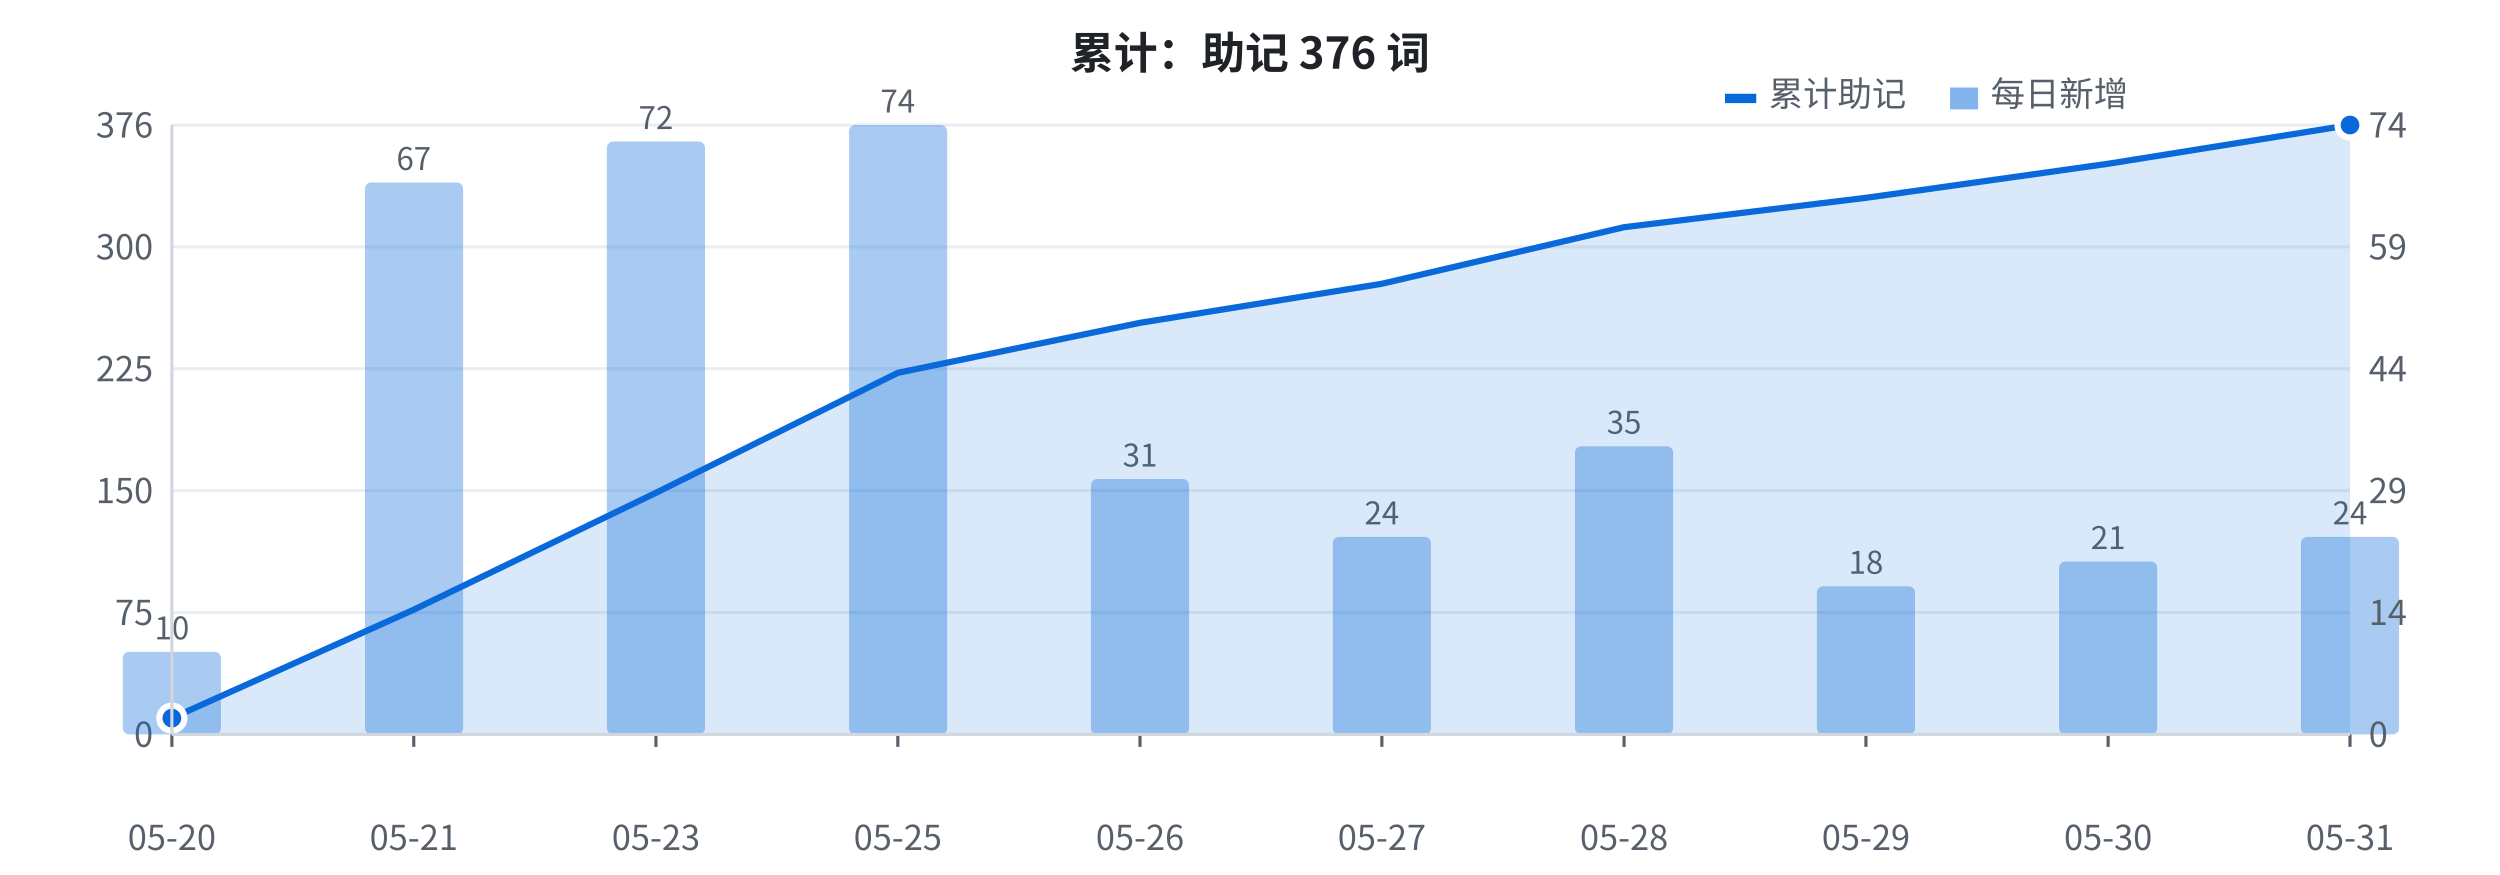
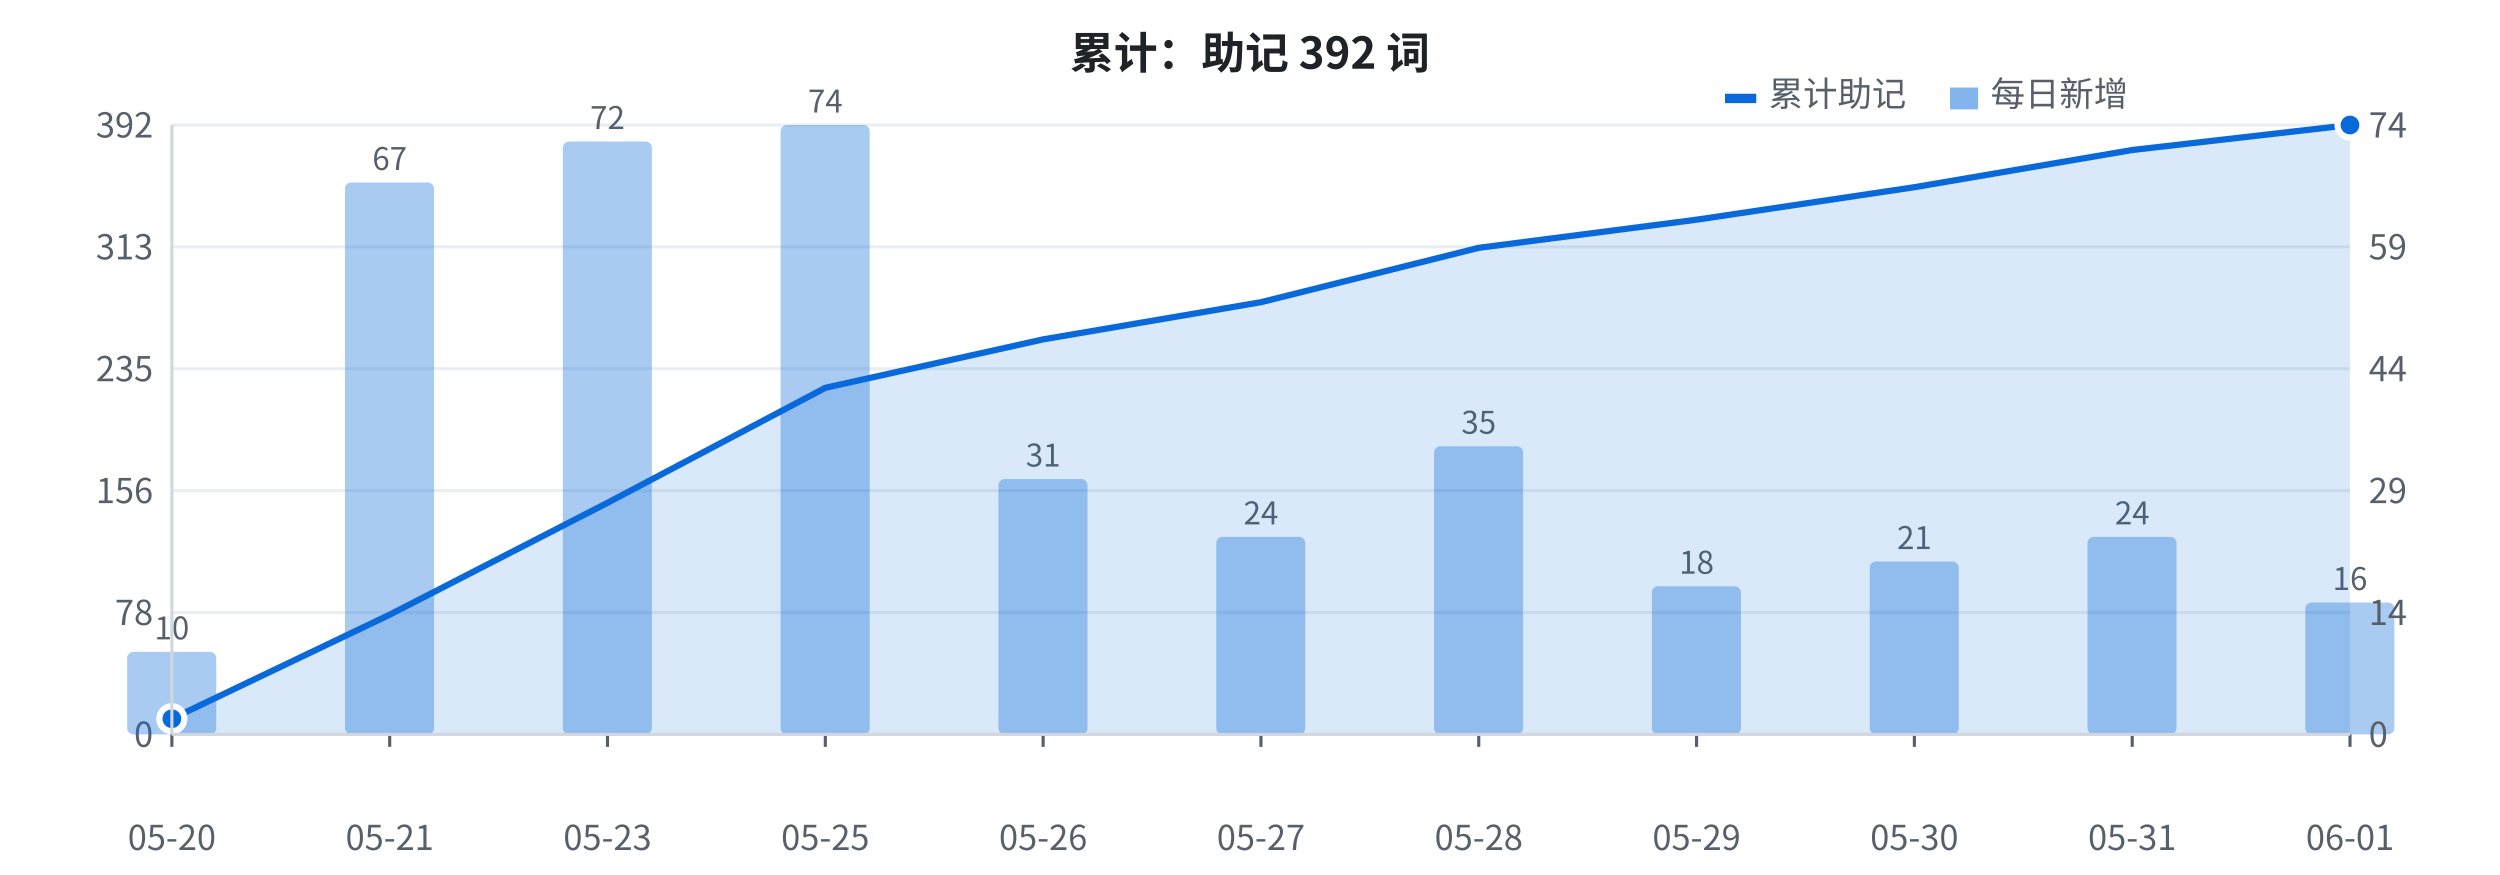
<svg xmlns="http://www.w3.org/2000/svg" width="800" height="280" viewBox="0 0 800 280" font-family="-apple-system, BlinkMacSystemFont, 'Segoe UI', 'PingFang SC', 'Hiragino Sans GB', 'Microsoft YaHei', 'Noto Sans CJK SC', sans-serif">
  <rect width="800" height="280" fill="#ffffff" />
  <line x1="55" y1="235.0" x2="752" y2="235.0" stroke="#eaeef2" stroke-width="1" />
  <text x="49" y="239.0" fill="#57606a" font-size="11" text-anchor="end">0</text>
  <line x1="55" y1="196.0" x2="752" y2="196.0" stroke="#eaeef2" stroke-width="1" />
-   <text x="49" y="200.0" fill="#57606a" font-size="11" text-anchor="end">75</text>
+   <text x="49" y="200.0" fill="#57606a" font-size="11" text-anchor="end">78</text>
  <line x1="55" y1="157.0" x2="752" y2="157.0" stroke="#eaeef2" stroke-width="1" />
-   <text x="49" y="161.0" fill="#57606a" font-size="11" text-anchor="end">150</text>
+   <text x="49" y="161.0" fill="#57606a" font-size="11" text-anchor="end">156</text>
  <line x1="55" y1="118.0" x2="752" y2="118.0" stroke="#eaeef2" stroke-width="1" />
-   <text x="49" y="122.0" fill="#57606a" font-size="11" text-anchor="end">225</text>
+   <text x="49" y="122.0" fill="#57606a" font-size="11" text-anchor="end">235</text>
  <line x1="55" y1="79.0" x2="752" y2="79.0" stroke="#eaeef2" stroke-width="1" />
-   <text x="49" y="83.0" fill="#57606a" font-size="11" text-anchor="end">300</text>
+   <text x="49" y="83.0" fill="#57606a" font-size="11" text-anchor="end">313</text>
  <line x1="55" y1="40.0" x2="752" y2="40.0" stroke="#eaeef2" stroke-width="1" />
-   <text x="49" y="44.0" fill="#57606a" font-size="11" text-anchor="end">376</text>
-   <rect x="39.3" y="208.6" width="31.4" height="26.4" fill="#0969da" opacity="0.35" rx="2" />
+   <text x="49" y="44.0" fill="#57606a" font-size="11" text-anchor="end">392</text>
+   <rect x="40.7" y="208.6" width="28.5" height="26.4" fill="#0969da" opacity="0.35" rx="2" />
  <text x="55.0" y="204.6" fill="#57606a" font-size="10" text-anchor="middle">10</text>
-   <rect x="116.8" y="58.4" width="31.4" height="176.6" fill="#0969da" opacity="0.35" rx="2" />
-   <text x="132.4" y="54.4" fill="#57606a" font-size="10" text-anchor="middle">67</text>
-   <rect x="194.2" y="45.3" width="31.4" height="189.7" fill="#0969da" opacity="0.35" rx="2" />
-   <text x="209.9" y="41.3" fill="#57606a" font-size="10" text-anchor="middle">72</text>
-   <rect x="271.7" y="40.0" width="31.4" height="195.0" fill="#0969da" opacity="0.35" rx="2" />
-   <text x="287.3" y="36.0" fill="#57606a" font-size="10" text-anchor="middle">74</text>
-   <rect x="349.1" y="153.3" width="31.4" height="81.7" fill="#0969da" opacity="0.35" rx="2" />
-   <text x="364.8" y="149.3" fill="#57606a" font-size="10" text-anchor="middle">31</text>
-   <rect x="426.5" y="171.8" width="31.4" height="63.2" fill="#0969da" opacity="0.35" rx="2" />
-   <text x="442.2" y="167.8" fill="#57606a" font-size="10" text-anchor="middle">24</text>
-   <rect x="504.0" y="142.8" width="31.4" height="92.2" fill="#0969da" opacity="0.35" rx="2" />
-   <text x="519.7" y="138.8" fill="#57606a" font-size="10" text-anchor="middle">35</text>
-   <rect x="581.4" y="187.6" width="31.4" height="47.4" fill="#0969da" opacity="0.35" rx="2" />
-   <text x="597.1" y="183.6" fill="#57606a" font-size="10" text-anchor="middle">18</text>
-   <rect x="658.9" y="179.7" width="31.4" height="55.3" fill="#0969da" opacity="0.35" rx="2" />
-   <text x="674.6" y="175.7" fill="#57606a" font-size="10" text-anchor="middle">21</text>
-   <rect x="736.3" y="171.8" width="31.4" height="63.2" fill="#0969da" opacity="0.35" rx="2" />
-   <text x="752.0" y="167.8" fill="#57606a" font-size="10" text-anchor="middle">24</text>
-   <polygon points="55.0,235 55.0,229.8 132.4,195.1 209.9,157.7 287.3,119.3 364.8,103.3 442.2,90.8 519.7,72.7 597.1,63.3 674.6,52.4 752.0,40.0 752.0,235" fill="#0969da" opacity="0.15" />
-   <polyline points="55.0,229.8 132.4,195.1 209.9,157.7 287.3,119.3 364.8,103.3 442.2,90.8 519.7,72.7 597.1,63.3 674.6,52.4 752.0,40.0" fill="none" stroke="#0969da" stroke-width="2" stroke-linejoin="round" />
-   <circle cx="55.0" cy="229.8" r="4" fill="#0969da" stroke="#ffffff" stroke-width="2" />
+   <rect x="110.4" y="58.4" width="28.5" height="176.6" fill="#0969da" opacity="0.35" rx="2" />
+   <text x="124.7" y="54.4" fill="#57606a" font-size="10" text-anchor="middle">67</text>
+   <rect x="180.1" y="45.3" width="28.5" height="189.7" fill="#0969da" opacity="0.35" rx="2" />
+   <text x="194.4" y="41.3" fill="#57606a" font-size="10" text-anchor="middle">72</text>
+   <rect x="249.8" y="40.0" width="28.5" height="195.0" fill="#0969da" opacity="0.35" rx="2" />
+   <text x="264.1" y="36.0" fill="#57606a" font-size="10" text-anchor="middle">74</text>
+   <rect x="319.5" y="153.3" width="28.5" height="81.7" fill="#0969da" opacity="0.35" rx="2" />
+   <text x="333.8" y="149.3" fill="#57606a" font-size="10" text-anchor="middle">31</text>
+   <rect x="389.2" y="171.8" width="28.5" height="63.2" fill="#0969da" opacity="0.35" rx="2" />
+   <text x="403.5" y="167.8" fill="#57606a" font-size="10" text-anchor="middle">24</text>
+   <rect x="458.9" y="142.8" width="28.5" height="92.2" fill="#0969da" opacity="0.35" rx="2" />
+   <text x="473.2" y="138.8" fill="#57606a" font-size="10" text-anchor="middle">35</text>
+   <rect x="528.6" y="187.6" width="28.5" height="47.4" fill="#0969da" opacity="0.35" rx="2" />
+   <text x="542.9" y="183.6" fill="#57606a" font-size="10" text-anchor="middle">18</text>
+   <rect x="598.3" y="179.7" width="28.5" height="55.3" fill="#0969da" opacity="0.35" rx="2" />
+   <text x="612.6" y="175.7" fill="#57606a" font-size="10" text-anchor="middle">21</text>
+   <rect x="668.0" y="171.8" width="28.5" height="63.2" fill="#0969da" opacity="0.35" rx="2" />
+   <text x="682.3" y="167.8" fill="#57606a" font-size="10" text-anchor="middle">24</text>
+   <rect x="737.7" y="192.8" width="28.5" height="42.2" fill="#0969da" opacity="0.35" rx="2" />
+   <text x="752.0" y="188.8" fill="#57606a" font-size="10" text-anchor="middle">16</text>
+   <polygon points="55.0,235 55.0,230.0 124.7,196.7 194.4,160.9 264.1,124.1 333.8,108.6 403.5,96.7 473.2,79.3 542.9,70.3 612.6,59.9 682.3,48.0 752.0,40.0 752.0,235" fill="#0969da" opacity="0.15" />
+   <polyline points="55.0,230.0 124.7,196.7 194.4,160.9 264.1,124.1 333.8,108.6 403.5,96.7 473.2,79.3 542.9,70.3 612.6,59.9 682.3,48.0 752.0,40.0" fill="none" stroke="#0969da" stroke-width="2" stroke-linejoin="round" />
+   <circle cx="55.0" cy="230.0" r="4" fill="#0969da" stroke="#ffffff" stroke-width="2" />
  <circle cx="752.0" cy="40.0" r="4" fill="#0969da" stroke="#ffffff" stroke-width="2" />
  <text x="758" y="239.0" fill="#57606a" font-size="11" text-anchor="start">0</text>
  <text x="758" y="200.0" fill="#57606a" font-size="11" text-anchor="start">14</text>
  <text x="758" y="161.0" fill="#57606a" font-size="11" text-anchor="start">29</text>
  <text x="758" y="122.0" fill="#57606a" font-size="11" text-anchor="start">44</text>
  <text x="758" y="83.0" fill="#57606a" font-size="11" text-anchor="start">59</text>
  <text x="758" y="44.0" fill="#57606a" font-size="11" text-anchor="start">74</text>
  <text x="55.0" y="272" fill="#57606a" font-size="11" text-anchor="middle">05-20</text>
  <line x1="55.0" y1="235" x2="55.0" y2="239" stroke="#57606a" stroke-width="1" />
-   <text x="132.4" y="272" fill="#57606a" font-size="11" text-anchor="middle">05-21</text>
-   <line x1="132.4" y1="235" x2="132.4" y2="239" stroke="#57606a" stroke-width="1" />
-   <text x="209.9" y="272" fill="#57606a" font-size="11" text-anchor="middle">05-23</text>
-   <line x1="209.9" y1="235" x2="209.9" y2="239" stroke="#57606a" stroke-width="1" />
-   <text x="287.3" y="272" fill="#57606a" font-size="11" text-anchor="middle">05-25</text>
-   <line x1="287.3" y1="235" x2="287.3" y2="239" stroke="#57606a" stroke-width="1" />
-   <text x="364.8" y="272" fill="#57606a" font-size="11" text-anchor="middle">05-26</text>
-   <line x1="364.8" y1="235" x2="364.8" y2="239" stroke="#57606a" stroke-width="1" />
-   <text x="442.2" y="272" fill="#57606a" font-size="11" text-anchor="middle">05-27</text>
-   <line x1="442.2" y1="235" x2="442.2" y2="239" stroke="#57606a" stroke-width="1" />
-   <text x="519.7" y="272" fill="#57606a" font-size="11" text-anchor="middle">05-28</text>
-   <line x1="519.7" y1="235" x2="519.7" y2="239" stroke="#57606a" stroke-width="1" />
-   <text x="597.1" y="272" fill="#57606a" font-size="11" text-anchor="middle">05-29</text>
-   <line x1="597.1" y1="235" x2="597.1" y2="239" stroke="#57606a" stroke-width="1" />
-   <text x="674.6" y="272" fill="#57606a" font-size="11" text-anchor="middle">05-30</text>
-   <line x1="674.6" y1="235" x2="674.6" y2="239" stroke="#57606a" stroke-width="1" />
-   <text x="752.0" y="272" fill="#57606a" font-size="11" text-anchor="middle">05-31</text>
+   <text x="124.7" y="272" fill="#57606a" font-size="11" text-anchor="middle">05-21</text>
+   <line x1="124.7" y1="235" x2="124.7" y2="239" stroke="#57606a" stroke-width="1" />
+   <text x="194.4" y="272" fill="#57606a" font-size="11" text-anchor="middle">05-23</text>
+   <line x1="194.4" y1="235" x2="194.4" y2="239" stroke="#57606a" stroke-width="1" />
+   <text x="264.1" y="272" fill="#57606a" font-size="11" text-anchor="middle">05-25</text>
+   <line x1="264.1" y1="235" x2="264.1" y2="239" stroke="#57606a" stroke-width="1" />
+   <text x="333.8" y="272" fill="#57606a" font-size="11" text-anchor="middle">05-26</text>
+   <line x1="333.8" y1="235" x2="333.8" y2="239" stroke="#57606a" stroke-width="1" />
+   <text x="403.5" y="272" fill="#57606a" font-size="11" text-anchor="middle">05-27</text>
+   <line x1="403.5" y1="235" x2="403.5" y2="239" stroke="#57606a" stroke-width="1" />
+   <text x="473.2" y="272" fill="#57606a" font-size="11" text-anchor="middle">05-28</text>
+   <line x1="473.2" y1="235" x2="473.2" y2="239" stroke="#57606a" stroke-width="1" />
+   <text x="542.9" y="272" fill="#57606a" font-size="11" text-anchor="middle">05-29</text>
+   <line x1="542.9" y1="235" x2="542.9" y2="239" stroke="#57606a" stroke-width="1" />
+   <text x="612.6" y="272" fill="#57606a" font-size="11" text-anchor="middle">05-30</text>
+   <line x1="612.6" y1="235" x2="612.6" y2="239" stroke="#57606a" stroke-width="1" />
+   <text x="682.3" y="272" fill="#57606a" font-size="11" text-anchor="middle">05-31</text>
+   <line x1="682.3" y1="235" x2="682.3" y2="239" stroke="#57606a" stroke-width="1" />
+   <text x="752.0" y="272" fill="#57606a" font-size="11" text-anchor="middle">06-01</text>
  <line x1="752.0" y1="235" x2="752.0" y2="239" stroke="#57606a" stroke-width="1" />
-   <text x="400" y="22" fill="#1f2328" font-size="14" font-weight="bold" text-anchor="middle">累计：助记 376 词</text>
+   <text x="400" y="22" fill="#1f2328" font-size="14" font-weight="bold" text-anchor="middle">累计：助记 392 词</text>
  <rect x="552" y="30" width="10" height="3" fill="#0969da" />
  <text x="566" y="34" fill="#57606a" font-size="11">累计助记</text>
  <rect x="624" y="28" width="9" height="7" fill="#0969da" opacity="0.5" />
  <text x="637" y="34" fill="#57606a" font-size="11">每日新增</text>
  <line x1="55" y1="40" x2="55" y2="235" stroke="#d0d7de" stroke-width="1" />
  <line x1="55" y1="235" x2="752" y2="235" stroke="#d0d7de" stroke-width="1" />
</svg>
